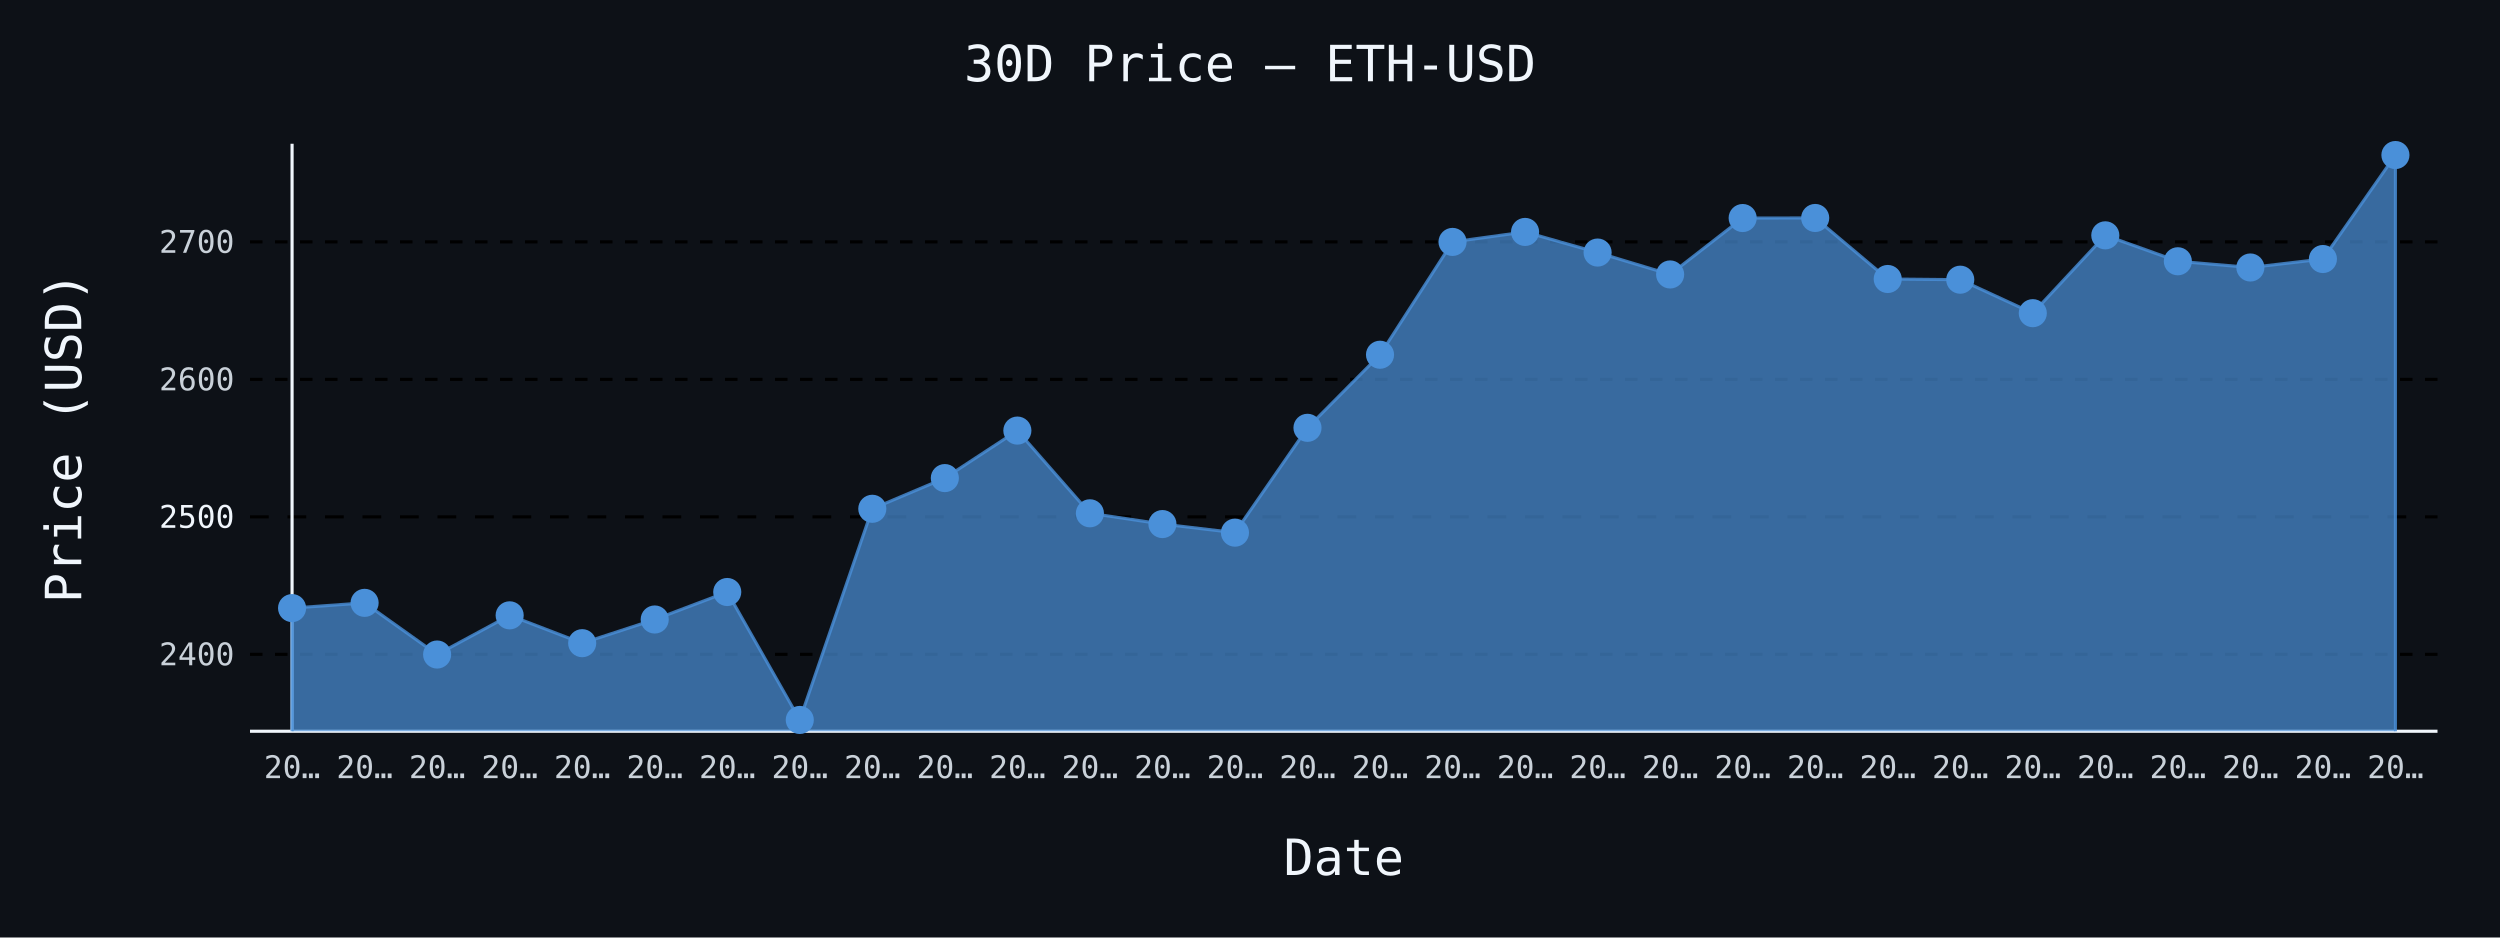
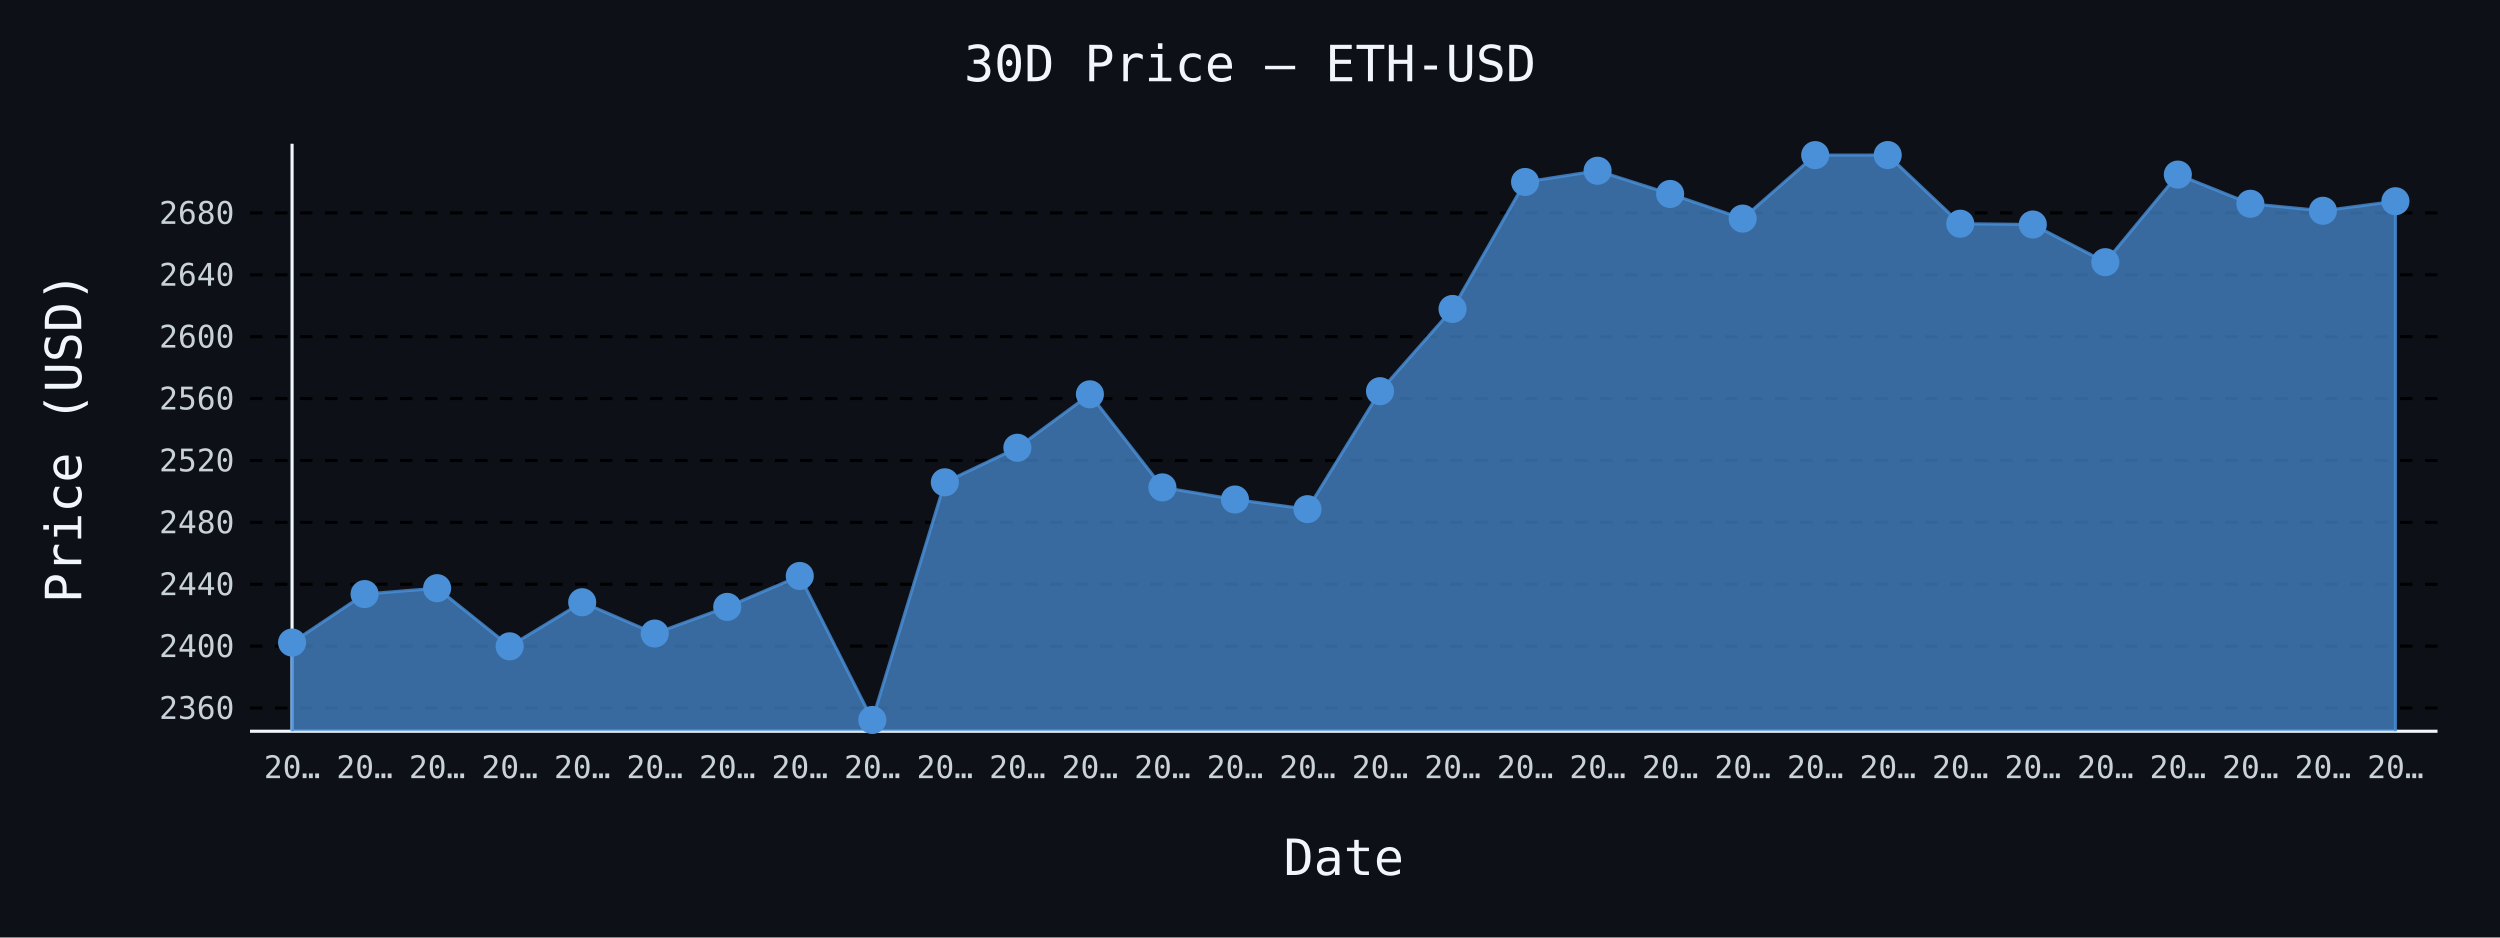
- <svg xmlns="http://www.w3.org/2000/svg" id="chart-824d8be9-cc2f-4fcf-a903-10c9dbe9d417" class="pygal-chart" viewBox="0 0 800 300">
+ <svg xmlns="http://www.w3.org/2000/svg" id="chart-9787bf36-2663-49c2-8906-4abe5e869683" class="pygal-chart" viewBox="0 0 800 300">
  <defs>
-     <style type="text/css">#chart-824d8be9-cc2f-4fcf-a903-10c9dbe9d417{-webkit-user-select:none;-webkit-font-smoothing:antialiased;font-family:monospace}#chart-824d8be9-cc2f-4fcf-a903-10c9dbe9d417 .title{font-family:monospace;font-size:16px}#chart-824d8be9-cc2f-4fcf-a903-10c9dbe9d417 .legends .legend text{font-family:monospace;font-size:14px}#chart-824d8be9-cc2f-4fcf-a903-10c9dbe9d417 .axis text{font-family:monospace;font-size:10px}#chart-824d8be9-cc2f-4fcf-a903-10c9dbe9d417 .axis text.major{font-family:monospace;font-size:10px}#chart-824d8be9-cc2f-4fcf-a903-10c9dbe9d417 .text-overlay text.value{font-family:monospace;font-size:16px}#chart-824d8be9-cc2f-4fcf-a903-10c9dbe9d417 .text-overlay text.label{font-family:monospace;font-size:10px}#chart-824d8be9-cc2f-4fcf-a903-10c9dbe9d417 .tooltip{font-family:monospace;font-size:14px}#chart-824d8be9-cc2f-4fcf-a903-10c9dbe9d417 text.no_data{font-family:monospace;font-size:64px}
- #chart-824d8be9-cc2f-4fcf-a903-10c9dbe9d417{background-color:#0d1117}#chart-824d8be9-cc2f-4fcf-a903-10c9dbe9d417 path,#chart-824d8be9-cc2f-4fcf-a903-10c9dbe9d417 line,#chart-824d8be9-cc2f-4fcf-a903-10c9dbe9d417 rect,#chart-824d8be9-cc2f-4fcf-a903-10c9dbe9d417 circle{-webkit-transition:150ms;-moz-transition:150ms;transition:150ms}#chart-824d8be9-cc2f-4fcf-a903-10c9dbe9d417 .graph &gt; .background{fill:#0d1117}#chart-824d8be9-cc2f-4fcf-a903-10c9dbe9d417 .plot &gt; .background{fill:#0d1117}#chart-824d8be9-cc2f-4fcf-a903-10c9dbe9d417 .graph{fill:#c9d1d9}#chart-824d8be9-cc2f-4fcf-a903-10c9dbe9d417 text.no_data{fill:#f0f6fc}#chart-824d8be9-cc2f-4fcf-a903-10c9dbe9d417 .title{fill:#f0f6fc}#chart-824d8be9-cc2f-4fcf-a903-10c9dbe9d417 .legends .legend text{fill:#c9d1d9}#chart-824d8be9-cc2f-4fcf-a903-10c9dbe9d417 .legends .legend:hover text{fill:#f0f6fc}#chart-824d8be9-cc2f-4fcf-a903-10c9dbe9d417 .axis .line{stroke:#f0f6fc}#chart-824d8be9-cc2f-4fcf-a903-10c9dbe9d417 .axis .guide.line{stroke:#8b949e}#chart-824d8be9-cc2f-4fcf-a903-10c9dbe9d417 .axis .major.line{stroke:#c9d1d9}#chart-824d8be9-cc2f-4fcf-a903-10c9dbe9d417 .axis text.major{fill:#f0f6fc}#chart-824d8be9-cc2f-4fcf-a903-10c9dbe9d417 .axis.y .guides:hover .guide.line,#chart-824d8be9-cc2f-4fcf-a903-10c9dbe9d417 .line-graph .axis.x .guides:hover .guide.line,#chart-824d8be9-cc2f-4fcf-a903-10c9dbe9d417 .stackedline-graph .axis.x .guides:hover .guide.line,#chart-824d8be9-cc2f-4fcf-a903-10c9dbe9d417 .xy-graph .axis.x .guides:hover .guide.line{stroke:#f0f6fc}#chart-824d8be9-cc2f-4fcf-a903-10c9dbe9d417 .axis .guides:hover text{fill:#f0f6fc}#chart-824d8be9-cc2f-4fcf-a903-10c9dbe9d417 .reactive{fill-opacity:.7;stroke-opacity:.8;stroke-width:1}#chart-824d8be9-cc2f-4fcf-a903-10c9dbe9d417 .ci{stroke:#c9d1d9}#chart-824d8be9-cc2f-4fcf-a903-10c9dbe9d417 .reactive.active,#chart-824d8be9-cc2f-4fcf-a903-10c9dbe9d417 .active .reactive{fill-opacity:.8;stroke-opacity:.9;stroke-width:4}#chart-824d8be9-cc2f-4fcf-a903-10c9dbe9d417 .ci .reactive.active{stroke-width:1.5}#chart-824d8be9-cc2f-4fcf-a903-10c9dbe9d417 .series text{fill:#f0f6fc}#chart-824d8be9-cc2f-4fcf-a903-10c9dbe9d417 .tooltip rect{fill:#0d1117;stroke:#f0f6fc;-webkit-transition:opacity 150ms;-moz-transition:opacity 150ms;transition:opacity 150ms}#chart-824d8be9-cc2f-4fcf-a903-10c9dbe9d417 .tooltip .label{fill:#c9d1d9}#chart-824d8be9-cc2f-4fcf-a903-10c9dbe9d417 .tooltip .label{fill:#c9d1d9}#chart-824d8be9-cc2f-4fcf-a903-10c9dbe9d417 .tooltip .legend{font-size:.8em;fill:#8b949e}#chart-824d8be9-cc2f-4fcf-a903-10c9dbe9d417 .tooltip .x_label{font-size:.6em;fill:#f0f6fc}#chart-824d8be9-cc2f-4fcf-a903-10c9dbe9d417 .tooltip .xlink{font-size:.5em;text-decoration:underline}#chart-824d8be9-cc2f-4fcf-a903-10c9dbe9d417 .tooltip .value{font-size:1.5em}#chart-824d8be9-cc2f-4fcf-a903-10c9dbe9d417 .bound{font-size:.5em}#chart-824d8be9-cc2f-4fcf-a903-10c9dbe9d417 .max-value{font-size:.75em;fill:#8b949e}#chart-824d8be9-cc2f-4fcf-a903-10c9dbe9d417 .map-element{fill:#0d1117;stroke:#8b949e !important}#chart-824d8be9-cc2f-4fcf-a903-10c9dbe9d417 .map-element .reactive{fill-opacity:inherit;stroke-opacity:inherit}#chart-824d8be9-cc2f-4fcf-a903-10c9dbe9d417 .color-0,#chart-824d8be9-cc2f-4fcf-a903-10c9dbe9d417 .color-0 a:visited{stroke:#4a90d9;fill:#4a90d9}#chart-824d8be9-cc2f-4fcf-a903-10c9dbe9d417 .text-overlay .color-0 text{fill:black}
- #chart-824d8be9-cc2f-4fcf-a903-10c9dbe9d417 text.no_data{text-anchor:middle}#chart-824d8be9-cc2f-4fcf-a903-10c9dbe9d417 .guide.line{fill:none}#chart-824d8be9-cc2f-4fcf-a903-10c9dbe9d417 .centered{text-anchor:middle}#chart-824d8be9-cc2f-4fcf-a903-10c9dbe9d417 .title{text-anchor:middle}#chart-824d8be9-cc2f-4fcf-a903-10c9dbe9d417 .legends .legend text{fill-opacity:1}#chart-824d8be9-cc2f-4fcf-a903-10c9dbe9d417 .axis.x text{text-anchor:middle}#chart-824d8be9-cc2f-4fcf-a903-10c9dbe9d417 .axis.x:not(.web) text[transform]{text-anchor:start}#chart-824d8be9-cc2f-4fcf-a903-10c9dbe9d417 .axis.x:not(.web) text[transform].backwards{text-anchor:end}#chart-824d8be9-cc2f-4fcf-a903-10c9dbe9d417 .axis.y text{text-anchor:end}#chart-824d8be9-cc2f-4fcf-a903-10c9dbe9d417 .axis.y text[transform].backwards{text-anchor:start}#chart-824d8be9-cc2f-4fcf-a903-10c9dbe9d417 .axis.y2 text{text-anchor:start}#chart-824d8be9-cc2f-4fcf-a903-10c9dbe9d417 .axis.y2 text[transform].backwards{text-anchor:end}#chart-824d8be9-cc2f-4fcf-a903-10c9dbe9d417 .axis .guide.line{stroke-dasharray:4,4;stroke:black}#chart-824d8be9-cc2f-4fcf-a903-10c9dbe9d417 .axis .major.guide.line{stroke-dasharray:6,6;stroke:black}#chart-824d8be9-cc2f-4fcf-a903-10c9dbe9d417 .horizontal .axis.y .guide.line,#chart-824d8be9-cc2f-4fcf-a903-10c9dbe9d417 .horizontal .axis.y2 .guide.line,#chart-824d8be9-cc2f-4fcf-a903-10c9dbe9d417 .vertical .axis.x .guide.line{opacity:0}#chart-824d8be9-cc2f-4fcf-a903-10c9dbe9d417 .horizontal .axis.always_show .guide.line,#chart-824d8be9-cc2f-4fcf-a903-10c9dbe9d417 .vertical .axis.always_show .guide.line{opacity:1 !important}#chart-824d8be9-cc2f-4fcf-a903-10c9dbe9d417 .axis.y .guides:hover .guide.line,#chart-824d8be9-cc2f-4fcf-a903-10c9dbe9d417 .axis.y2 .guides:hover .guide.line,#chart-824d8be9-cc2f-4fcf-a903-10c9dbe9d417 .axis.x .guides:hover .guide.line{opacity:1}#chart-824d8be9-cc2f-4fcf-a903-10c9dbe9d417 .axis .guides:hover text{opacity:1}#chart-824d8be9-cc2f-4fcf-a903-10c9dbe9d417 .nofill{fill:none}#chart-824d8be9-cc2f-4fcf-a903-10c9dbe9d417 .subtle-fill{fill-opacity:.2}#chart-824d8be9-cc2f-4fcf-a903-10c9dbe9d417 .dot{stroke-width:1px;fill-opacity:1;stroke-opacity:1}#chart-824d8be9-cc2f-4fcf-a903-10c9dbe9d417 .dot.active{stroke-width:5px}#chart-824d8be9-cc2f-4fcf-a903-10c9dbe9d417 .dot.negative{fill:transparent}#chart-824d8be9-cc2f-4fcf-a903-10c9dbe9d417 text,#chart-824d8be9-cc2f-4fcf-a903-10c9dbe9d417 tspan{stroke:none !important}#chart-824d8be9-cc2f-4fcf-a903-10c9dbe9d417 .series text.active{opacity:1}#chart-824d8be9-cc2f-4fcf-a903-10c9dbe9d417 .tooltip rect{fill-opacity:.95;stroke-width:.5}#chart-824d8be9-cc2f-4fcf-a903-10c9dbe9d417 .tooltip text{fill-opacity:1}#chart-824d8be9-cc2f-4fcf-a903-10c9dbe9d417 .showable{visibility:hidden}#chart-824d8be9-cc2f-4fcf-a903-10c9dbe9d417 .showable.shown{visibility:visible}#chart-824d8be9-cc2f-4fcf-a903-10c9dbe9d417 .gauge-background{fill:rgba(229,229,229,1);stroke:none}#chart-824d8be9-cc2f-4fcf-a903-10c9dbe9d417 .bg-lines{stroke:#0d1117;stroke-width:2px}</style>
+     <style type="text/css">#chart-9787bf36-2663-49c2-8906-4abe5e869683{-webkit-user-select:none;-webkit-font-smoothing:antialiased;font-family:monospace}#chart-9787bf36-2663-49c2-8906-4abe5e869683 .title{font-family:monospace;font-size:16px}#chart-9787bf36-2663-49c2-8906-4abe5e869683 .legends .legend text{font-family:monospace;font-size:14px}#chart-9787bf36-2663-49c2-8906-4abe5e869683 .axis text{font-family:monospace;font-size:10px}#chart-9787bf36-2663-49c2-8906-4abe5e869683 .axis text.major{font-family:monospace;font-size:10px}#chart-9787bf36-2663-49c2-8906-4abe5e869683 .text-overlay text.value{font-family:monospace;font-size:16px}#chart-9787bf36-2663-49c2-8906-4abe5e869683 .text-overlay text.label{font-family:monospace;font-size:10px}#chart-9787bf36-2663-49c2-8906-4abe5e869683 .tooltip{font-family:monospace;font-size:14px}#chart-9787bf36-2663-49c2-8906-4abe5e869683 text.no_data{font-family:monospace;font-size:64px}
+ #chart-9787bf36-2663-49c2-8906-4abe5e869683{background-color:#0d1117}#chart-9787bf36-2663-49c2-8906-4abe5e869683 path,#chart-9787bf36-2663-49c2-8906-4abe5e869683 line,#chart-9787bf36-2663-49c2-8906-4abe5e869683 rect,#chart-9787bf36-2663-49c2-8906-4abe5e869683 circle{-webkit-transition:150ms;-moz-transition:150ms;transition:150ms}#chart-9787bf36-2663-49c2-8906-4abe5e869683 .graph &gt; .background{fill:#0d1117}#chart-9787bf36-2663-49c2-8906-4abe5e869683 .plot &gt; .background{fill:#0d1117}#chart-9787bf36-2663-49c2-8906-4abe5e869683 .graph{fill:#c9d1d9}#chart-9787bf36-2663-49c2-8906-4abe5e869683 text.no_data{fill:#f0f6fc}#chart-9787bf36-2663-49c2-8906-4abe5e869683 .title{fill:#f0f6fc}#chart-9787bf36-2663-49c2-8906-4abe5e869683 .legends .legend text{fill:#c9d1d9}#chart-9787bf36-2663-49c2-8906-4abe5e869683 .legends .legend:hover text{fill:#f0f6fc}#chart-9787bf36-2663-49c2-8906-4abe5e869683 .axis .line{stroke:#f0f6fc}#chart-9787bf36-2663-49c2-8906-4abe5e869683 .axis .guide.line{stroke:#8b949e}#chart-9787bf36-2663-49c2-8906-4abe5e869683 .axis .major.line{stroke:#c9d1d9}#chart-9787bf36-2663-49c2-8906-4abe5e869683 .axis text.major{fill:#f0f6fc}#chart-9787bf36-2663-49c2-8906-4abe5e869683 .axis.y .guides:hover .guide.line,#chart-9787bf36-2663-49c2-8906-4abe5e869683 .line-graph .axis.x .guides:hover .guide.line,#chart-9787bf36-2663-49c2-8906-4abe5e869683 .stackedline-graph .axis.x .guides:hover .guide.line,#chart-9787bf36-2663-49c2-8906-4abe5e869683 .xy-graph .axis.x .guides:hover .guide.line{stroke:#f0f6fc}#chart-9787bf36-2663-49c2-8906-4abe5e869683 .axis .guides:hover text{fill:#f0f6fc}#chart-9787bf36-2663-49c2-8906-4abe5e869683 .reactive{fill-opacity:.7;stroke-opacity:.8;stroke-width:1}#chart-9787bf36-2663-49c2-8906-4abe5e869683 .ci{stroke:#c9d1d9}#chart-9787bf36-2663-49c2-8906-4abe5e869683 .reactive.active,#chart-9787bf36-2663-49c2-8906-4abe5e869683 .active .reactive{fill-opacity:.8;stroke-opacity:.9;stroke-width:4}#chart-9787bf36-2663-49c2-8906-4abe5e869683 .ci .reactive.active{stroke-width:1.5}#chart-9787bf36-2663-49c2-8906-4abe5e869683 .series text{fill:#f0f6fc}#chart-9787bf36-2663-49c2-8906-4abe5e869683 .tooltip rect{fill:#0d1117;stroke:#f0f6fc;-webkit-transition:opacity 150ms;-moz-transition:opacity 150ms;transition:opacity 150ms}#chart-9787bf36-2663-49c2-8906-4abe5e869683 .tooltip .label{fill:#c9d1d9}#chart-9787bf36-2663-49c2-8906-4abe5e869683 .tooltip .label{fill:#c9d1d9}#chart-9787bf36-2663-49c2-8906-4abe5e869683 .tooltip .legend{font-size:.8em;fill:#8b949e}#chart-9787bf36-2663-49c2-8906-4abe5e869683 .tooltip .x_label{font-size:.6em;fill:#f0f6fc}#chart-9787bf36-2663-49c2-8906-4abe5e869683 .tooltip .xlink{font-size:.5em;text-decoration:underline}#chart-9787bf36-2663-49c2-8906-4abe5e869683 .tooltip .value{font-size:1.5em}#chart-9787bf36-2663-49c2-8906-4abe5e869683 .bound{font-size:.5em}#chart-9787bf36-2663-49c2-8906-4abe5e869683 .max-value{font-size:.75em;fill:#8b949e}#chart-9787bf36-2663-49c2-8906-4abe5e869683 .map-element{fill:#0d1117;stroke:#8b949e !important}#chart-9787bf36-2663-49c2-8906-4abe5e869683 .map-element .reactive{fill-opacity:inherit;stroke-opacity:inherit}#chart-9787bf36-2663-49c2-8906-4abe5e869683 .color-0,#chart-9787bf36-2663-49c2-8906-4abe5e869683 .color-0 a:visited{stroke:#4a90d9;fill:#4a90d9}#chart-9787bf36-2663-49c2-8906-4abe5e869683 .text-overlay .color-0 text{fill:black}
+ #chart-9787bf36-2663-49c2-8906-4abe5e869683 text.no_data{text-anchor:middle}#chart-9787bf36-2663-49c2-8906-4abe5e869683 .guide.line{fill:none}#chart-9787bf36-2663-49c2-8906-4abe5e869683 .centered{text-anchor:middle}#chart-9787bf36-2663-49c2-8906-4abe5e869683 .title{text-anchor:middle}#chart-9787bf36-2663-49c2-8906-4abe5e869683 .legends .legend text{fill-opacity:1}#chart-9787bf36-2663-49c2-8906-4abe5e869683 .axis.x text{text-anchor:middle}#chart-9787bf36-2663-49c2-8906-4abe5e869683 .axis.x:not(.web) text[transform]{text-anchor:start}#chart-9787bf36-2663-49c2-8906-4abe5e869683 .axis.x:not(.web) text[transform].backwards{text-anchor:end}#chart-9787bf36-2663-49c2-8906-4abe5e869683 .axis.y text{text-anchor:end}#chart-9787bf36-2663-49c2-8906-4abe5e869683 .axis.y text[transform].backwards{text-anchor:start}#chart-9787bf36-2663-49c2-8906-4abe5e869683 .axis.y2 text{text-anchor:start}#chart-9787bf36-2663-49c2-8906-4abe5e869683 .axis.y2 text[transform].backwards{text-anchor:end}#chart-9787bf36-2663-49c2-8906-4abe5e869683 .axis .guide.line{stroke-dasharray:4,4;stroke:black}#chart-9787bf36-2663-49c2-8906-4abe5e869683 .axis .major.guide.line{stroke-dasharray:6,6;stroke:black}#chart-9787bf36-2663-49c2-8906-4abe5e869683 .horizontal .axis.y .guide.line,#chart-9787bf36-2663-49c2-8906-4abe5e869683 .horizontal .axis.y2 .guide.line,#chart-9787bf36-2663-49c2-8906-4abe5e869683 .vertical .axis.x .guide.line{opacity:0}#chart-9787bf36-2663-49c2-8906-4abe5e869683 .horizontal .axis.always_show .guide.line,#chart-9787bf36-2663-49c2-8906-4abe5e869683 .vertical .axis.always_show .guide.line{opacity:1 !important}#chart-9787bf36-2663-49c2-8906-4abe5e869683 .axis.y .guides:hover .guide.line,#chart-9787bf36-2663-49c2-8906-4abe5e869683 .axis.y2 .guides:hover .guide.line,#chart-9787bf36-2663-49c2-8906-4abe5e869683 .axis.x .guides:hover .guide.line{opacity:1}#chart-9787bf36-2663-49c2-8906-4abe5e869683 .axis .guides:hover text{opacity:1}#chart-9787bf36-2663-49c2-8906-4abe5e869683 .nofill{fill:none}#chart-9787bf36-2663-49c2-8906-4abe5e869683 .subtle-fill{fill-opacity:.2}#chart-9787bf36-2663-49c2-8906-4abe5e869683 .dot{stroke-width:1px;fill-opacity:1;stroke-opacity:1}#chart-9787bf36-2663-49c2-8906-4abe5e869683 .dot.active{stroke-width:5px}#chart-9787bf36-2663-49c2-8906-4abe5e869683 .dot.negative{fill:transparent}#chart-9787bf36-2663-49c2-8906-4abe5e869683 text,#chart-9787bf36-2663-49c2-8906-4abe5e869683 tspan{stroke:none !important}#chart-9787bf36-2663-49c2-8906-4abe5e869683 .series text.active{opacity:1}#chart-9787bf36-2663-49c2-8906-4abe5e869683 .tooltip rect{fill-opacity:.95;stroke-width:.5}#chart-9787bf36-2663-49c2-8906-4abe5e869683 .tooltip text{fill-opacity:1}#chart-9787bf36-2663-49c2-8906-4abe5e869683 .showable{visibility:hidden}#chart-9787bf36-2663-49c2-8906-4abe5e869683 .showable.shown{visibility:visible}#chart-9787bf36-2663-49c2-8906-4abe5e869683 .gauge-background{fill:rgba(229,229,229,1);stroke:none}#chart-9787bf36-2663-49c2-8906-4abe5e869683 .bg-lines{stroke:#0d1117;stroke-width:2px}</style>
  </defs>
  <g class="graph line-graph vertical">
    <rect x="0" y="0" width="800" height="300" class="background" />
    <g transform="translate(80, 46)" class="plot">
      <rect x="0" y="0" width="700.0" height="188" class="background" />
      <g class="axis y always_show">
        <path d="M0 188 h700" class="line" />
        <g class="guides">
-           <path d="M0 163.39 h700" class="guide line" />
-           <text x="-5" y="166.89" class="">2400</text>
-         </g>
-         <g class="guides">
-           <path d="M0 119.394 h700" class="major guide line" />
-           <text x="-5" y="122.894" class="major">2500</text>
-         </g>
-         <g class="guides">
-           <path d="M0 75.399 h700" class="guide line" />
-           <text x="-5" y="78.899" class="">2600</text>
-         </g>
-         <g class="guides">
-           <path d="M0 31.403 h700" class="guide line" />
-           <text x="-5" y="34.903" class="">2700</text>
+           <path d="M0 180.562 h700" class="guide line" />
+           <text x="-5" y="184.062" class="">2360</text>
+         </g>
+         <g class="guides">
+           <path d="M0 160.758 h700" class="guide line" />
+           <text x="-5" y="164.258" class="">2400</text>
+         </g>
+         <g class="guides">
+           <path d="M0 140.954 h700" class="guide line" />
+           <text x="-5" y="144.454" class="">2440</text>
+         </g>
+         <g class="guides">
+           <path d="M0 121.149 h700" class="guide line" />
+           <text x="-5" y="124.649" class="">2480</text>
+         </g>
+         <g class="guides">
+           <path d="M0 101.345 h700" class="guide line" />
+           <text x="-5" y="104.845" class="">2520</text>
+         </g>
+         <g class="guides">
+           <path d="M0 81.541 h700" class="guide line" />
+           <text x="-5" y="85.041" class="">2560</text>
+         </g>
+         <g class="guides">
+           <path d="M0 61.736 h700" class="guide line" />
+           <text x="-5" y="65.236" class="">2600</text>
+         </g>
+         <g class="guides">
+           <path d="M0 41.932 h700" class="guide line" />
+           <text x="-5" y="45.432" class="">2640</text>
+         </g>
+         <g class="guides">
+           <path d="M0 22.128 h700" class="guide line" />
+           <text x="-5" y="25.628" class="">2680</text>
        </g>
      </g>
      <g class="axis x">
        <g class="guides">
          <path d="M13.462 0 v188" class="line" />
          <text x="13.462" y="203.0" class="">20…</text>
        </g>
        <g class="guides">
          <path d="M36.671 0 v188" class="guide line" />
          <text x="36.671" y="203.0" class="">20…</text>
        </g>
        <g class="guides">
          <path d="M59.881 0 v188" class="guide line" />
          <text x="59.881" y="203.0" class="">20…</text>
        </g>
        <g class="guides">
          <path d="M83.09 0 v188" class="guide line" />
          <text x="83.09" y="203.0" class="">20…</text>
        </g>
        <g class="guides">
          <path d="M106.3 0 v188" class="guide line" />
          <text x="106.3" y="203.0" class="">20…</text>
        </g>
        <g class="guides">
          <path d="M129.509 0 v188" class="guide line" />
          <text x="129.509" y="203.0" class="">20…</text>
        </g>
        <g class="guides">
          <path d="M152.719 0 v188" class="guide line" />
          <text x="152.719" y="203.0" class="">20…</text>
        </g>
        <g class="guides">
          <path d="M175.928 0 v188" class="guide line" />
          <text x="175.928" y="203.0" class="">20…</text>
        </g>
        <g class="guides">
          <path d="M199.138 0 v188" class="guide line" />
          <text x="199.138" y="203.0" class="">20…</text>
        </g>
        <g class="guides">
          <path d="M222.347 0 v188" class="guide line" />
          <text x="222.347" y="203.0" class="">20…</text>
        </g>
        <g class="guides">
          <path d="M245.557 0 v188" class="guide line" />
          <text x="245.557" y="203.0" class="">20…</text>
        </g>
        <g class="guides">
          <path d="M268.767 0 v188" class="guide line" />
          <text x="268.767" y="203.0" class="">20…</text>
        </g>
        <g class="guides">
          <path d="M291.976 0 v188" class="guide line" />
          <text x="291.976" y="203.0" class="">20…</text>
        </g>
        <g class="guides">
          <path d="M315.186 0 v188" class="guide line" />
          <text x="315.186" y="203.0" class="">20…</text>
        </g>
        <g class="guides">
          <path d="M338.395 0 v188" class="guide line" />
          <text x="338.395" y="203.0" class="">20…</text>
        </g>
        <g class="guides">
          <path d="M361.605 0 v188" class="guide line" />
          <text x="361.605" y="203.0" class="">20…</text>
        </g>
        <g class="guides">
          <path d="M384.814 0 v188" class="guide line" />
          <text x="384.814" y="203.0" class="">20…</text>
        </g>
        <g class="guides">
          <path d="M408.024 0 v188" class="guide line" />
          <text x="408.024" y="203.0" class="">20…</text>
        </g>
        <g class="guides">
          <path d="M431.233 0 v188" class="guide line" />
          <text x="431.233" y="203.0" class="">20…</text>
        </g>
        <g class="guides">
          <path d="M454.443 0 v188" class="guide line" />
          <text x="454.443" y="203.0" class="">20…</text>
        </g>
        <g class="guides">
          <path d="M477.653 0 v188" class="guide line" />
          <text x="477.653" y="203.0" class="">20…</text>
        </g>
        <g class="guides">
          <path d="M500.862 0 v188" class="guide line" />
          <text x="500.862" y="203.0" class="">20…</text>
        </g>
        <g class="guides">
          <path d="M524.072 0 v188" class="guide line" />
          <text x="524.072" y="203.0" class="">20…</text>
        </g>
        <g class="guides">
          <path d="M547.281 0 v188" class="guide line" />
          <text x="547.281" y="203.0" class="">20…</text>
        </g>
        <g class="guides">
          <path d="M570.491 0 v188" class="guide line" />
          <text x="570.491" y="203.0" class="">20…</text>
        </g>
        <g class="guides">
          <path d="M593.7 0 v188" class="guide line" />
          <text x="593.7" y="203.0" class="">20…</text>
        </g>
        <g class="guides">
          <path d="M616.91 0 v188" class="guide line" />
          <text x="616.91" y="203.0" class="">20…</text>
        </g>
        <g class="guides">
          <path d="M640.119 0 v188" class="guide line" />
          <text x="640.119" y="203.0" class="">20…</text>
        </g>
        <g class="guides">
          <path d="M663.329 0 v188" class="guide line" />
          <text x="663.329" y="203.0" class="">20…</text>
        </g>
        <g class="guides">
          <path d="M686.538 0 v188" class="guide line" />
          <text x="686.538" y="203.0" class="">20…</text>
        </g>
      </g>
      <g class="series serie-0 color-0">
-         <path d="M13.462 188 L13.462 148.59 36.671 146.914 59.881 163.447 83.09 150.908 106.3 159.817 129.509 152.237 152.719 143.442 175.928 184.385 199.138 116.812 222.347 106.988 245.557 91.787 268.767 118.255 291.976 121.7 315.186 124.449 338.395 90.903 361.605 67.515 384.814 31.412 408.024 28.218 431.233 34.817 454.443 41.826 477.653 23.77 500.862 23.752 524.072 43.277 547.281 43.502 570.491 54.215 593.7 29.309 616.91 37.606 640.119 39.599 663.329 36.885 686.538 3.615 686.538 188" class="line reactive" />
+         <path d="M13.462 188 L13.462 159.614 36.671 144.103 59.881 142.216 83.09 160.822 106.3 146.712 129.509 156.738 152.719 148.207 175.928 138.31 199.138 184.385 222.347 108.341 245.557 97.285 268.767 80.179 291.976 109.965 315.186 113.841 338.395 116.936 361.605 79.184 384.814 52.864 408.024 12.235 431.233 8.641 454.443 16.067 477.653 23.954 500.862 3.635 524.072 3.615 547.281 25.588 570.491 25.841 593.7 37.897 616.91 9.869 640.119 19.206 663.329 21.449 686.538 18.394 686.538 188" class="line reactive" />
      </g>
    </g>
    <g class="titles">
      <text x="400.0" y="26" class="title plot_title">30D Price — ETH-USD</text>
      <text x="430.0" y="280" class="title">Date</text>
      <text x="0" y="166.0" class="title" transform="rotate(-90 0 140)">Price (USD)</text>
    </g>
    <g transform="translate(80, 46)" class="plot overlay">
      <g class="series serie-0 color-0">
        <g class="dots">
-           <circle cx="13.462" cy="148.59" r="4" class="dot reactive tooltip-trigger" />
-         </g>
-         <g class="dots">
-           <circle cx="36.671" cy="146.914" r="4" class="dot reactive tooltip-trigger" />
-         </g>
-         <g class="dots">
-           <circle cx="59.881" cy="163.447" r="4" class="dot reactive tooltip-trigger" />
-         </g>
-         <g class="dots">
-           <circle cx="83.09" cy="150.908" r="4" class="dot reactive tooltip-trigger" />
-         </g>
-         <g class="dots">
-           <circle cx="106.3" cy="159.817" r="4" class="dot reactive tooltip-trigger" />
-         </g>
-         <g class="dots">
-           <circle cx="129.509" cy="152.237" r="4" class="dot reactive tooltip-trigger" />
-         </g>
-         <g class="dots">
-           <circle cx="152.719" cy="143.442" r="4" class="dot reactive tooltip-trigger" />
-         </g>
-         <g class="dots">
-           <circle cx="175.928" cy="184.385" r="4" class="dot reactive tooltip-trigger" />
-         </g>
-         <g class="dots">
-           <circle cx="199.138" cy="116.812" r="4" class="dot reactive tooltip-trigger" />
-         </g>
-         <g class="dots">
-           <circle cx="222.347" cy="106.988" r="4" class="dot reactive tooltip-trigger" />
-         </g>
-         <g class="dots">
-           <circle cx="245.557" cy="91.787" r="4" class="dot reactive tooltip-trigger" />
-         </g>
-         <g class="dots">
-           <circle cx="268.767" cy="118.255" r="4" class="dot reactive tooltip-trigger" />
-         </g>
-         <g class="dots">
-           <circle cx="291.976" cy="121.7" r="4" class="dot reactive tooltip-trigger" />
-         </g>
-         <g class="dots">
-           <circle cx="315.186" cy="124.449" r="4" class="dot reactive tooltip-trigger" />
-         </g>
-         <g class="dots">
-           <circle cx="338.395" cy="90.903" r="4" class="dot reactive tooltip-trigger" />
-         </g>
-         <g class="dots">
-           <circle cx="361.605" cy="67.515" r="4" class="dot reactive tooltip-trigger" />
-         </g>
-         <g class="dots">
-           <circle cx="384.814" cy="31.412" r="4" class="dot reactive tooltip-trigger" />
-         </g>
-         <g class="dots">
-           <circle cx="408.024" cy="28.218" r="4" class="dot reactive tooltip-trigger" />
-         </g>
-         <g class="dots">
-           <circle cx="431.233" cy="34.817" r="4" class="dot reactive tooltip-trigger" />
-         </g>
-         <g class="dots">
-           <circle cx="454.443" cy="41.826" r="4" class="dot reactive tooltip-trigger" />
-         </g>
-         <g class="dots">
-           <circle cx="477.653" cy="23.77" r="4" class="dot reactive tooltip-trigger" />
-         </g>
-         <g class="dots">
-           <circle cx="500.862" cy="23.752" r="4" class="dot reactive tooltip-trigger" />
-         </g>
-         <g class="dots">
-           <circle cx="524.072" cy="43.277" r="4" class="dot reactive tooltip-trigger" />
-         </g>
-         <g class="dots">
-           <circle cx="547.281" cy="43.502" r="4" class="dot reactive tooltip-trigger" />
-         </g>
-         <g class="dots">
-           <circle cx="570.491" cy="54.215" r="4" class="dot reactive tooltip-trigger" />
-         </g>
-         <g class="dots">
-           <circle cx="593.7" cy="29.309" r="4" class="dot reactive tooltip-trigger" />
-         </g>
-         <g class="dots">
-           <circle cx="616.91" cy="37.606" r="4" class="dot reactive tooltip-trigger" />
-         </g>
-         <g class="dots">
-           <circle cx="640.119" cy="39.599" r="4" class="dot reactive tooltip-trigger" />
-         </g>
-         <g class="dots">
-           <circle cx="663.329" cy="36.885" r="4" class="dot reactive tooltip-trigger" />
-         </g>
-         <g class="dots">
-           <circle cx="686.538" cy="3.615" r="4" class="dot reactive tooltip-trigger" />
+           <circle cx="13.462" cy="159.614" r="4" class="dot reactive tooltip-trigger" />
+         </g>
+         <g class="dots">
+           <circle cx="36.671" cy="144.103" r="4" class="dot reactive tooltip-trigger" />
+         </g>
+         <g class="dots">
+           <circle cx="59.881" cy="142.216" r="4" class="dot reactive tooltip-trigger" />
+         </g>
+         <g class="dots">
+           <circle cx="83.09" cy="160.822" r="4" class="dot reactive tooltip-trigger" />
+         </g>
+         <g class="dots">
+           <circle cx="106.3" cy="146.712" r="4" class="dot reactive tooltip-trigger" />
+         </g>
+         <g class="dots">
+           <circle cx="129.509" cy="156.738" r="4" class="dot reactive tooltip-trigger" />
+         </g>
+         <g class="dots">
+           <circle cx="152.719" cy="148.207" r="4" class="dot reactive tooltip-trigger" />
+         </g>
+         <g class="dots">
+           <circle cx="175.928" cy="138.31" r="4" class="dot reactive tooltip-trigger" />
+         </g>
+         <g class="dots">
+           <circle cx="199.138" cy="184.385" r="4" class="dot reactive tooltip-trigger" />
+         </g>
+         <g class="dots">
+           <circle cx="222.347" cy="108.341" r="4" class="dot reactive tooltip-trigger" />
+         </g>
+         <g class="dots">
+           <circle cx="245.557" cy="97.285" r="4" class="dot reactive tooltip-trigger" />
+         </g>
+         <g class="dots">
+           <circle cx="268.767" cy="80.179" r="4" class="dot reactive tooltip-trigger" />
+         </g>
+         <g class="dots">
+           <circle cx="291.976" cy="109.965" r="4" class="dot reactive tooltip-trigger" />
+         </g>
+         <g class="dots">
+           <circle cx="315.186" cy="113.841" r="4" class="dot reactive tooltip-trigger" />
+         </g>
+         <g class="dots">
+           <circle cx="338.395" cy="116.936" r="4" class="dot reactive tooltip-trigger" />
+         </g>
+         <g class="dots">
+           <circle cx="361.605" cy="79.184" r="4" class="dot reactive tooltip-trigger" />
+         </g>
+         <g class="dots">
+           <circle cx="384.814" cy="52.864" r="4" class="dot reactive tooltip-trigger" />
+         </g>
+         <g class="dots">
+           <circle cx="408.024" cy="12.235" r="4" class="dot reactive tooltip-trigger" />
+         </g>
+         <g class="dots">
+           <circle cx="431.233" cy="8.641" r="4" class="dot reactive tooltip-trigger" />
+         </g>
+         <g class="dots">
+           <circle cx="454.443" cy="16.067" r="4" class="dot reactive tooltip-trigger" />
+         </g>
+         <g class="dots">
+           <circle cx="477.653" cy="23.954" r="4" class="dot reactive tooltip-trigger" />
+         </g>
+         <g class="dots">
+           <circle cx="500.862" cy="3.635" r="4" class="dot reactive tooltip-trigger" />
+         </g>
+         <g class="dots">
+           <circle cx="524.072" cy="3.615" r="4" class="dot reactive tooltip-trigger" />
+         </g>
+         <g class="dots">
+           <circle cx="547.281" cy="25.588" r="4" class="dot reactive tooltip-trigger" />
+         </g>
+         <g class="dots">
+           <circle cx="570.491" cy="25.841" r="4" class="dot reactive tooltip-trigger" />
+         </g>
+         <g class="dots">
+           <circle cx="593.7" cy="37.897" r="4" class="dot reactive tooltip-trigger" />
+         </g>
+         <g class="dots">
+           <circle cx="616.91" cy="9.869" r="4" class="dot reactive tooltip-trigger" />
+         </g>
+         <g class="dots">
+           <circle cx="640.119" cy="19.206" r="4" class="dot reactive tooltip-trigger" />
+         </g>
+         <g class="dots">
+           <circle cx="663.329" cy="21.449" r="4" class="dot reactive tooltip-trigger" />
+         </g>
+         <g class="dots">
+           <circle cx="686.538" cy="18.394" r="4" class="dot reactive tooltip-trigger" />
        </g>
      </g>
    </g>
    <g transform="translate(80, 46)" class="plot text-overlay">
      <g class="series serie-0 color-0" />
    </g>
    <g transform="translate(80, 46)" class="plot tooltip-overlay">
      <g transform="translate(0 0)" style="opacity: 0" class="tooltip">
        <rect rx="0" ry="0" width="0" height="0" class="tooltip-box" />
        <g class="text" />
      </g>
    </g>
  </g>
</svg>
